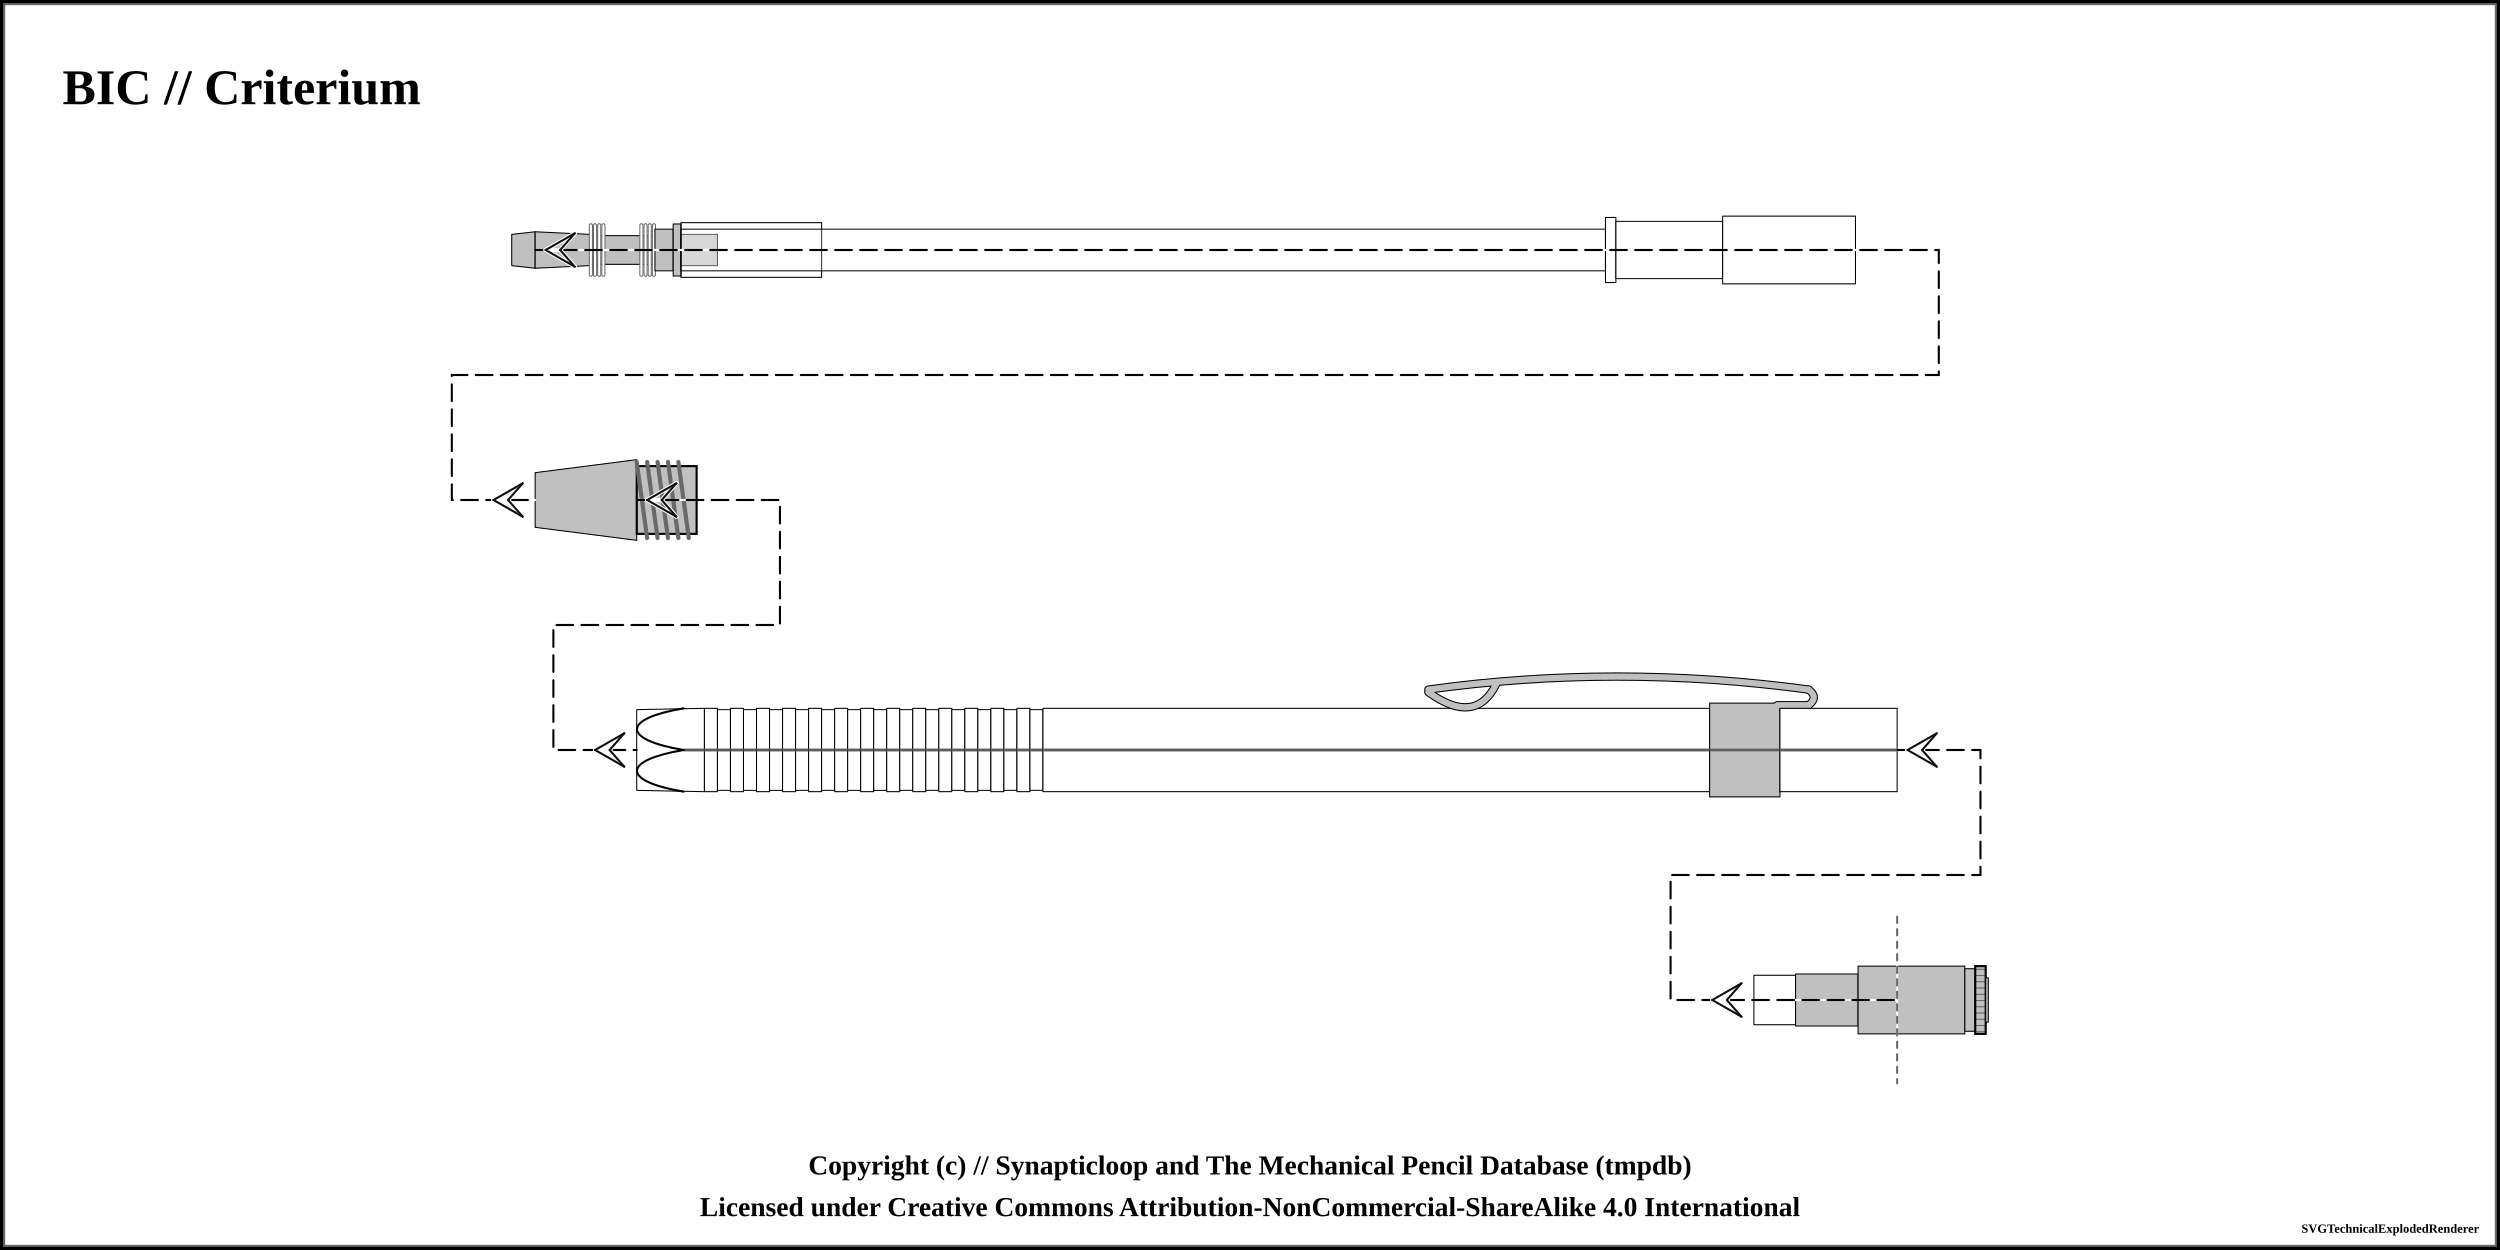
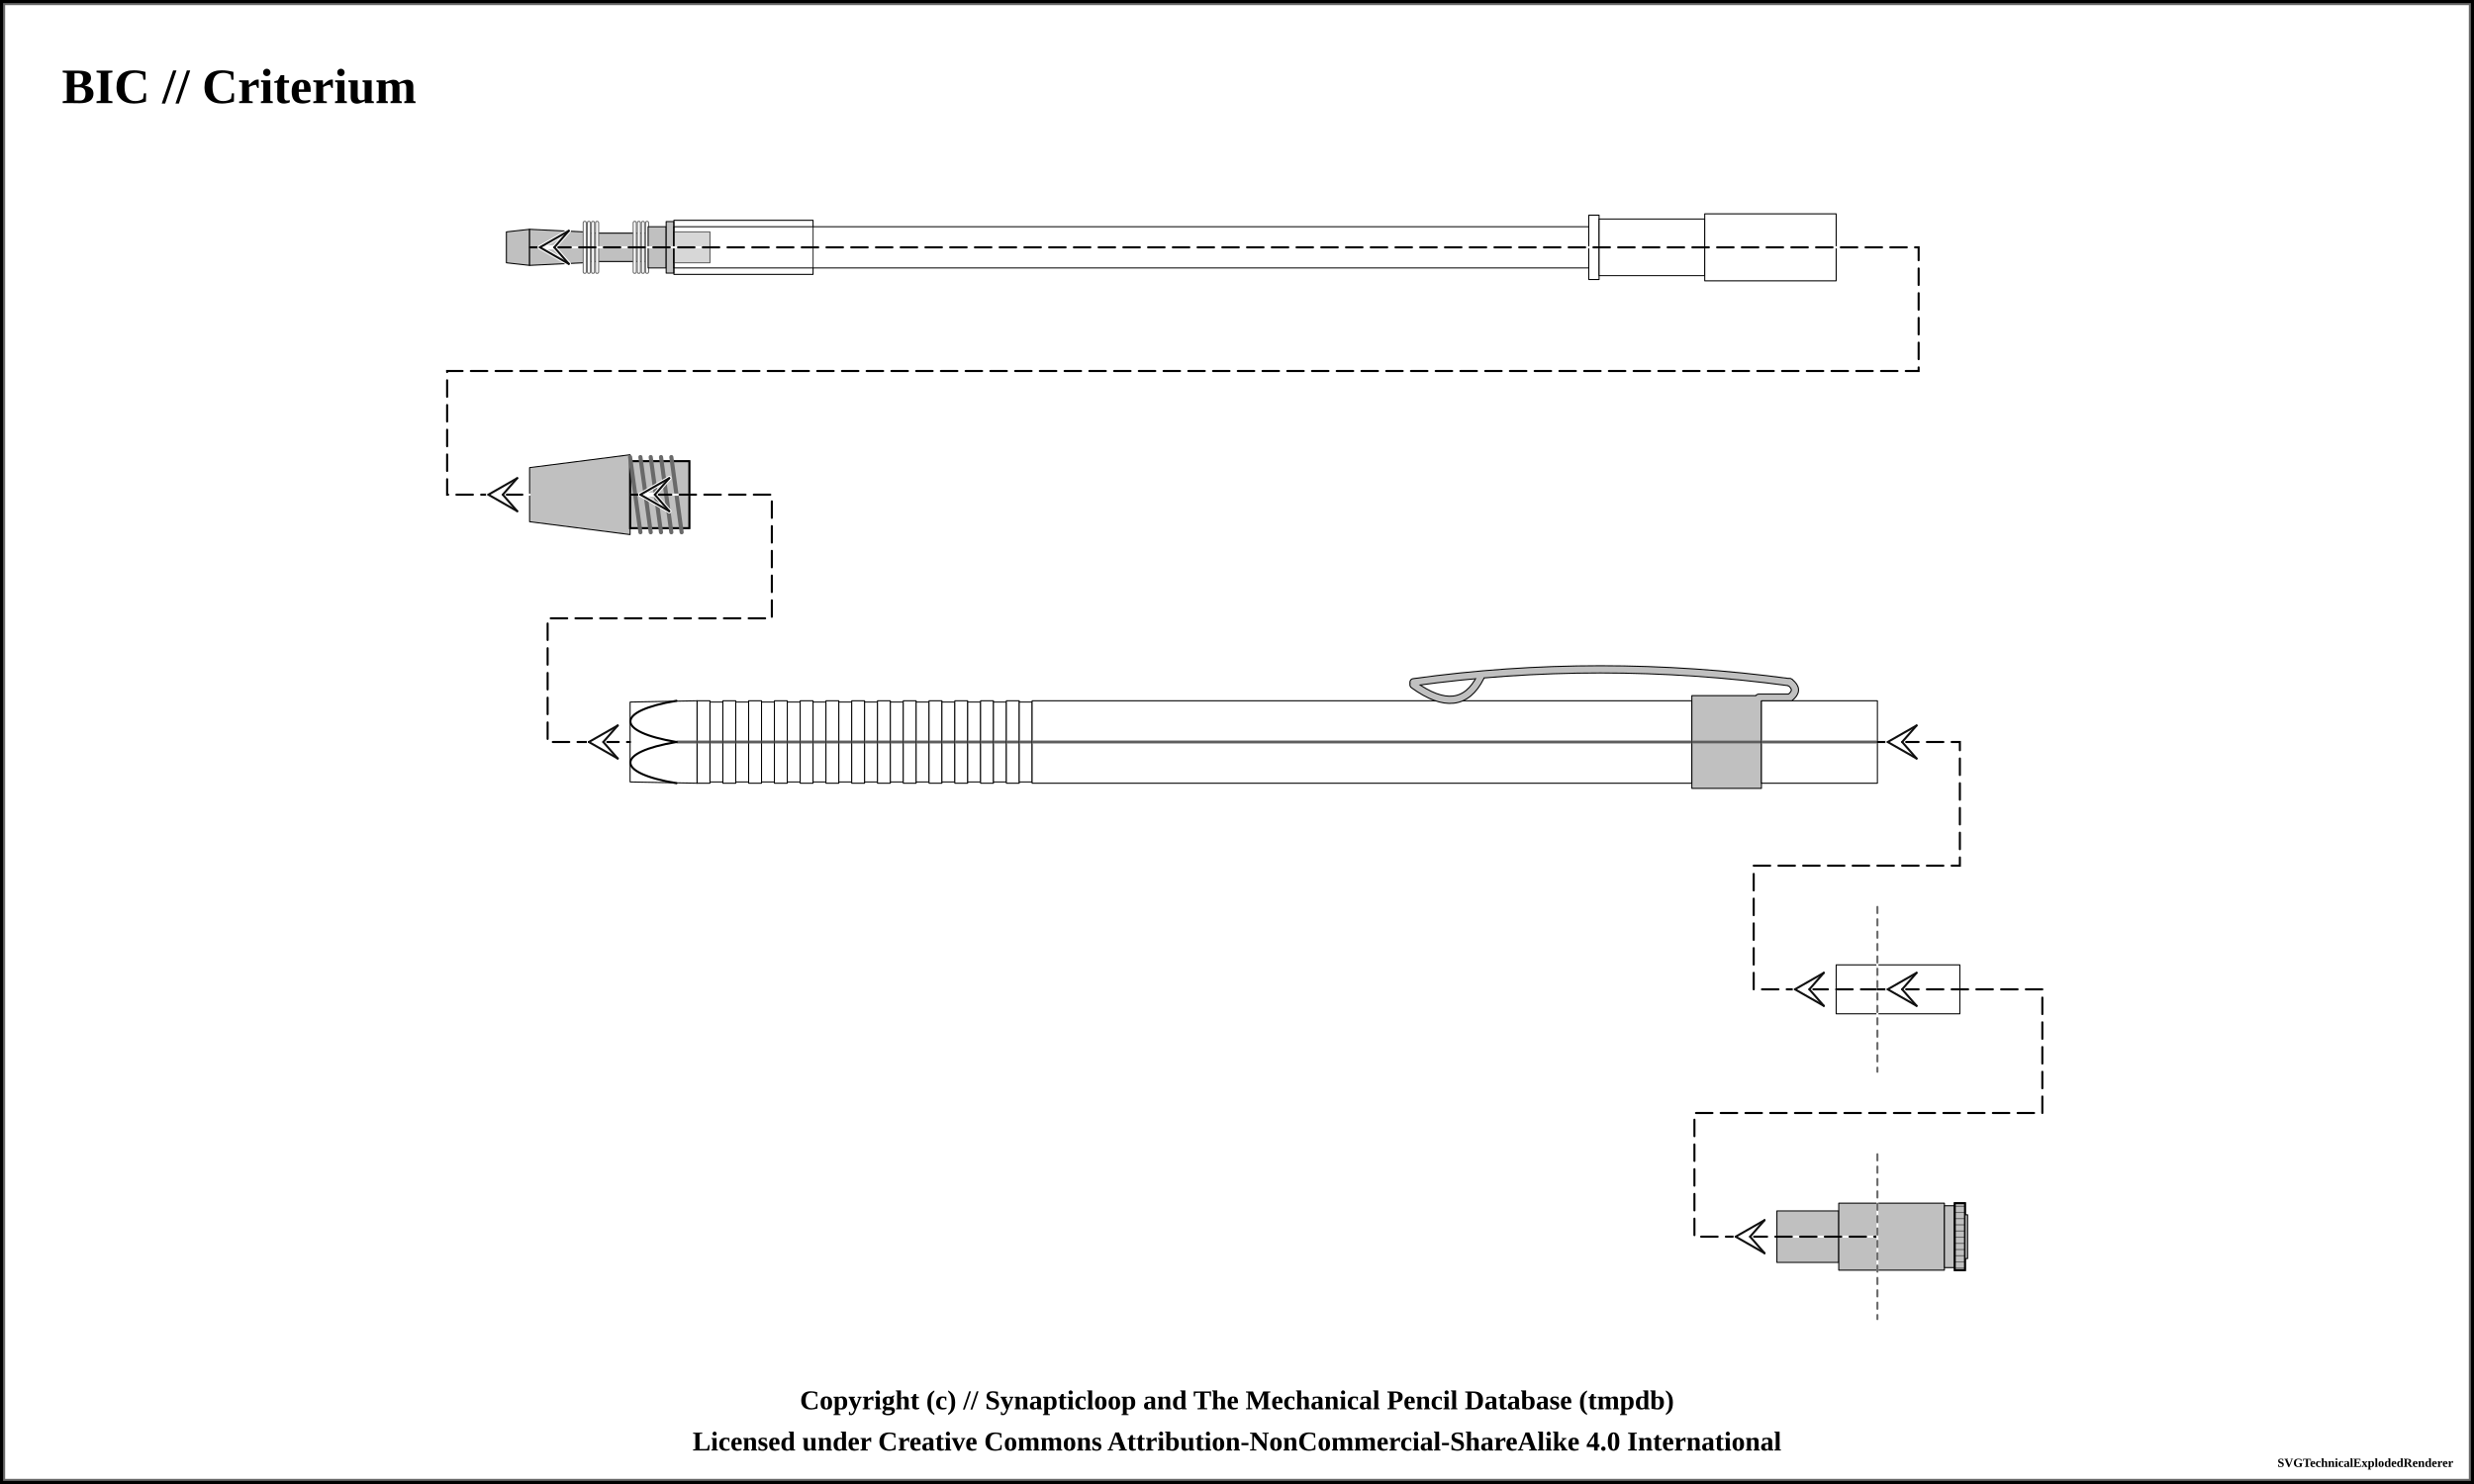
- <svg xmlns="http://www.w3.org/2000/svg" width="1200" height="600">
+ <svg xmlns="http://www.w3.org/2000/svg" width="1200" height="720">
  <pattern id="knurled-large" patternUnits="userSpaceOnUse" width="12" height="12">
    <path stroke="dimgray" stroke-linecap="round" stroke-width="1" d="M 6,6 L 12,12" />
    <path stroke="dimgray" stroke-linecap="round" stroke-width="1" d="M 6,6 L 0,12" />
    <path stroke="gray" stroke-linecap="round" stroke-width="1" d="M 6,6 L 12,0" />
    <path stroke="gray" stroke-linecap="round" stroke-width="1" d="M 6,6 L 0,0" />
  </pattern>
  <pattern id="knurled-small" patternUnits="userSpaceOnUse" width="4" height="4">
    <path stroke="dimgray" stroke-linecap="round" stroke-width="1" d="M 2,2 L 4,4" />
    <path stroke="dimgray" stroke-linecap="round" stroke-width="1" d="M 2,2 L 0,4" />
    <path stroke="gray" stroke-linecap="round" stroke-width="1" d="M 2,2 L 4,0" />
    <path stroke="gray" stroke-linecap="round" stroke-width="1" d="M 2,2 L 0,0" />
  </pattern>
  <pattern id="knurled" patternUnits="userSpaceOnUse" width="8" height="8">
    <path stroke="dimgray" stroke-linecap="round" stroke-width="1" d="M 4,4 L 8,8" />
    <path stroke="dimgray" stroke-linecap="round" stroke-width="1" d="M 4,4 L 0,8" />
    <path stroke="gray" stroke-linecap="round" stroke-width="1" d="M 4,4 L 8,0" />
    <path stroke="gray" stroke-linecap="round" stroke-width="1" d="M 4,4 L 0,0" />
  </pattern>
  <pattern id="lined" patternUnits="userSpaceOnUse" width="3" height="3">
    <path stroke="dimgray" stroke-linecap="round" stroke-width="1" d="M 0,0 L 3,0" />
  </pattern>
  <pattern id="ridged" patternUnits="userSpaceOnUse" width="3" height="3">
    <path stroke="dimgray" stroke-linecap="round" stroke-width="1" d="M 0,0 L 0,3" />
  </pattern>
  <pattern id="knurled" patternUnits="userSpaceOnUse" width="8" height="8">
    <path stroke="dimgray" stroke-linecap="round" stroke-width="1" d="M 4,4 L 8,8" />
    <path stroke="dimgray" stroke-linecap="round" stroke-width="1" d="M 4,4 L 0,8" />
    <path stroke="gray" stroke-linecap="round" stroke-width="1" d="M 4,4 L 8,0" />
    <path stroke="gray" stroke-linecap="round" stroke-width="1" d="M 4,4 L 0,0" />
  </pattern>
-   <rect x="0" y="0" width="1200" height="600" fill="white" stroke="black" stroke-width="4" />
-   <rect x="2" y="2" width="1196" height="596" fill="white" stroke="dimgray" stroke-width="1" />
+   <rect x="0" y="0" width="1200" height="720" fill="white" stroke="black" stroke-width="4" />
+   <rect x="2" y="2" width="1196" height="716" fill="white" stroke="dimgray" stroke-width="1" />
  <g transform="rotate(0 0 0)">
    <text x="30" y="50" font-size="2.0em" font-weight="bold"> BIC // Criterium </text>
    <path d="M245.625 112.5 L256.875 111.25 L256.875 128.75 L245.625 127.5 Z" stroke-width="0.5" stroke="black" stroke-linejoin="round" fill="silver" fill-opacity="1" />
    <path d="M256.875 111.25 L283.125 112.5 L283.125 127.5 L256.875 128.75 Z" stroke-width="0.5" stroke="black" stroke-linejoin="round" fill="silver" fill-opacity="1" />
    <path d="M283.125 113.125 L314.375 113.125 L314.375 126.875 L283.125 126.875 Z" stroke-width="0.5" stroke="black" stroke-linejoin="round" fill="silver" fill-opacity="1" />
    <rect x="288.125" y="108.125" width="21.25" height="23.75" stroke-width="0.0" stroke="black" fill="url(#spring)" />
    <line x1="283.625" y1="108.125" x2="283.625" y2="131.875" stroke="dimgray" stroke-linecap="round" stroke-width="2" />
    <line x1="283.625" y1="108.125" x2="283.625" y2="131.875" stroke="white" stroke-linecap="round" stroke-width="1" />
    <line x1="313.875" y1="108.125" x2="313.875" y2="131.875" stroke="dimgray" stroke-linecap="round" stroke-width="2" />
    <line x1="313.875" y1="108.125" x2="313.875" y2="131.875" stroke="white" stroke-linecap="round" stroke-width="1" />
    <line x1="285.625" y1="108.125" x2="285.625" y2="131.875" stroke="dimgray" stroke-linecap="round" stroke-width="2" />
    <line x1="285.625" y1="108.125" x2="285.625" y2="131.875" stroke="white" stroke-linecap="round" stroke-width="1" />
    <line x1="311.875" y1="108.125" x2="311.875" y2="131.875" stroke="dimgray" stroke-linecap="round" stroke-width="2" />
    <line x1="311.875" y1="108.125" x2="311.875" y2="131.875" stroke="white" stroke-linecap="round" stroke-width="1" />
    <line x1="287.625" y1="108.125" x2="287.625" y2="131.875" stroke="dimgray" stroke-linecap="round" stroke-width="2" />
    <line x1="287.625" y1="108.125" x2="287.625" y2="131.875" stroke="white" stroke-linecap="round" stroke-width="1" />
    <line x1="309.875" y1="108.125" x2="309.875" y2="131.875" stroke="dimgray" stroke-linecap="round" stroke-width="2" />
    <line x1="309.875" y1="108.125" x2="309.875" y2="131.875" stroke="white" stroke-linecap="round" stroke-width="1" />
    <line x1="289.625" y1="108.125" x2="289.625" y2="131.875" stroke="dimgray" stroke-linecap="round" stroke-width="2" />
    <line x1="289.625" y1="108.125" x2="289.625" y2="131.875" stroke="white" stroke-linecap="round" stroke-width="1" />
    <line x1="307.875" y1="108.125" x2="307.875" y2="131.875" stroke="dimgray" stroke-linecap="round" stroke-width="2" />
    <line x1="307.875" y1="108.125" x2="307.875" y2="131.875" stroke="white" stroke-linecap="round" stroke-width="1" />
    <path d="M314.375 110 L323.125 110 L323.125 130 L314.375 130 Z" stroke-width="0.5" stroke="black" stroke-linejoin="round" fill="silver" fill-opacity="1" />
    <path d="M323.125 107.5 L326.875 107.5 L326.875 132.5 L323.125 132.5 Z" stroke-width="0.5" stroke="black" stroke-linejoin="round" fill="silver" fill-opacity="1" />
    <path d="M326.875 112.5 L344.375 112.5 L344.375 127.5 L326.875 127.5 Z" stroke-width="0.5" stroke="black" stroke-linejoin="round" fill="silver" fill-opacity="1" />
    <path d="M326.875 106.875 L394.375 106.875 L394.375 133.125 L326.875 133.125 Z" stroke-width="0.5" stroke="black" stroke-linejoin="round" fill="#ffffff" fill-opacity="0.2" />
    <path d="M326.875 110 L770.625 110 L770.625 130 L326.875 130 Z" stroke-width="0.5" stroke="black" stroke-linejoin="round" fill="#ffffff" fill-opacity="0.2" />
    <path d="M770.625 104.375 L775.625 104.375 L775.625 135.625 L770.625 135.625 Z" stroke-width="0.5" stroke="black" stroke-linejoin="round" fill="#ffffff" fill-opacity="0.9" />
    <path d="M775.625 106.25 L826.875 106.25 L826.875 133.75 L775.625 133.75 Z" stroke-width="0.5" stroke="black" stroke-linejoin="round" fill="#ffffff" fill-opacity="0.9" />
    <path d="M826.875 103.75 L890.625 103.75 L890.625 136.25 L826.875 136.25 Z" stroke-width="0.5" stroke="black" stroke-linejoin="round" fill="#ffffff" fill-opacity="0.9" />
    <path d="M256.875 226.875 L305.625 220.625 L305.625 259.375 L256.875 253.125 Z" stroke-width="0.5" stroke="black" stroke-linejoin="round" fill="silver" fill-opacity="1" />
    <path d="M305.625 223.75 L334.375 223.75 L334.375 256.25 L305.625 256.25 Z" stroke-width="0.5" stroke="black" stroke-linejoin="round" fill="silver" fill-opacity="1" />
    <path d="M305.625 223.75 L334.375 223.75 L334.375 256.25 L305.625 256.25 Z" stroke-width="1.0" stroke="black" fill="url(#threaded)" />
    <line x1="305.625" y1="221.75" x2="310.625" y2="258.25" stroke="dimgray" stroke-linecap="round" stroke-width="2" />
    <line x1="305.625" y1="221.75" x2="310.625" y2="258.25" stroke="[object Object]" stroke-linecap="round" stroke-width="1" />
    <line x1="310.625" y1="221.75" x2="315.625" y2="258.25" stroke="dimgray" stroke-linecap="round" stroke-width="2" />
    <line x1="310.625" y1="221.75" x2="315.625" y2="258.25" stroke="[object Object]" stroke-linecap="round" stroke-width="1" />
    <line x1="315.625" y1="221.75" x2="320.625" y2="258.25" stroke="dimgray" stroke-linecap="round" stroke-width="2" />
    <line x1="315.625" y1="221.75" x2="320.625" y2="258.25" stroke="[object Object]" stroke-linecap="round" stroke-width="1" />
    <line x1="320.625" y1="221.75" x2="325.625" y2="258.25" stroke="dimgray" stroke-linecap="round" stroke-width="2" />
    <line x1="320.625" y1="221.75" x2="325.625" y2="258.25" stroke="[object Object]" stroke-linecap="round" stroke-width="1" />
    <line x1="325.625" y1="221.75" x2="330.625" y2="258.25" stroke="dimgray" stroke-linecap="round" stroke-width="2" />
    <line x1="325.625" y1="221.75" x2="330.625" y2="258.25" stroke="[object Object]" stroke-linecap="round" stroke-width="1" />
    <path d="M305.625 340.625 L338.125 340 L338.125 380 L305.625 379.375 Z" stroke-width="0.5" stroke="black" stroke-linejoin="round" fill="#ffffff" fill-opacity="1" />
    <line x1="328.125" y1="360" x2="360.625" y2="360" stroke-width="1.5" stroke="gray" fill="gray" stroke-opacity="1.0" />
    <line x1="328.125" y1="360" x2="360.625" y2="360" stroke-width="0.5" stroke="black" fill="none" stroke-opacity="0.5" />
    <path d="M 328.125 340 C 298.312 345, 298.312 355, 328.125 360" stroke-width="1.0" stroke="black" stroke-linecap="round" fill-opacity="1" fill="none" />
    <path d="M 328.125 380 C 298.312 375, 298.312 365, 328.125 360" stroke-width="1.0" stroke="black" stroke-linecap="round" fill-opacity="1" fill="none" />
    <path d="M338.125 340 L344.375 340 L344.375 380 L338.125 380 Z" stroke-width="0.5" stroke="black" stroke-linejoin="round" fill="#ffffff" fill-opacity="1" />
    <line x1="338.125" y1="360" x2="344.375" y2="360" stroke-width="1.5" stroke="gray" fill="gray" stroke-opacity="1.0" />
    <line x1="338.125" y1="360" x2="344.375" y2="360" stroke-width="0.5" stroke="black" fill="none" stroke-opacity="0.5" />
    <path d="M344.375 340.625 L350.625 340.625 L350.625 379.375 L344.375 379.375 Z" stroke-width="0.5" stroke="black" stroke-linejoin="round" fill="#ffffff" fill-opacity="1" />
    <line x1="344.375" y1="360" x2="350.625" y2="360" stroke-width="1.5" stroke="gray" fill="gray" stroke-opacity="1.0" />
    <line x1="344.375" y1="360" x2="350.625" y2="360" stroke-width="0.5" stroke="black" fill="none" stroke-opacity="0.5" />
    <path d="M350.625 340 L356.875 340 L356.875 380 L350.625 380 Z" stroke-width="0.5" stroke="black" stroke-linejoin="round" fill="#ffffff" fill-opacity="1" />
    <line x1="350.625" y1="360" x2="356.875" y2="360" stroke-width="1.5" stroke="gray" fill="gray" stroke-opacity="1.0" />
    <line x1="350.625" y1="360" x2="356.875" y2="360" stroke-width="0.5" stroke="black" fill="none" stroke-opacity="0.5" />
    <path d="M356.875 340.625 L363.125 340.625 L363.125 379.375 L356.875 379.375 Z" stroke-width="0.5" stroke="black" stroke-linejoin="round" fill="#ffffff" fill-opacity="1" />
    <line x1="356.875" y1="360" x2="363.125" y2="360" stroke-width="1.5" stroke="gray" fill="gray" stroke-opacity="1.0" />
    <line x1="356.875" y1="360" x2="363.125" y2="360" stroke-width="0.5" stroke="black" fill="none" stroke-opacity="0.5" />
    <path d="M363.125 340 L369.375 340 L369.375 380 L363.125 380 Z" stroke-width="0.5" stroke="black" stroke-linejoin="round" fill="#ffffff" fill-opacity="1" />
    <line x1="363.125" y1="360" x2="369.375" y2="360" stroke-width="1.5" stroke="gray" fill="gray" stroke-opacity="1.0" />
    <line x1="363.125" y1="360" x2="369.375" y2="360" stroke-width="0.5" stroke="black" fill="none" stroke-opacity="0.5" />
    <path d="M369.375 340.625 L375.625 340.625 L375.625 379.375 L369.375 379.375 Z" stroke-width="0.5" stroke="black" stroke-linejoin="round" fill="#ffffff" fill-opacity="1" />
    <line x1="369.375" y1="360" x2="375.625" y2="360" stroke-width="1.5" stroke="gray" fill="gray" stroke-opacity="1.0" />
    <line x1="369.375" y1="360" x2="375.625" y2="360" stroke-width="0.5" stroke="black" fill="none" stroke-opacity="0.5" />
    <path d="M375.625 340 L381.875 340 L381.875 380 L375.625 380 Z" stroke-width="0.5" stroke="black" stroke-linejoin="round" fill="#ffffff" fill-opacity="1" />
    <line x1="375.625" y1="360" x2="381.875" y2="360" stroke-width="1.5" stroke="gray" fill="gray" stroke-opacity="1.0" />
    <line x1="375.625" y1="360" x2="381.875" y2="360" stroke-width="0.5" stroke="black" fill="none" stroke-opacity="0.5" />
    <path d="M381.875 340.625 L388.125 340.625 L388.125 379.375 L381.875 379.375 Z" stroke-width="0.5" stroke="black" stroke-linejoin="round" fill="#ffffff" fill-opacity="1" />
    <line x1="381.875" y1="360" x2="388.125" y2="360" stroke-width="1.5" stroke="gray" fill="gray" stroke-opacity="1.0" />
    <line x1="381.875" y1="360" x2="388.125" y2="360" stroke-width="0.5" stroke="black" fill="none" stroke-opacity="0.5" />
    <path d="M388.125 340 L394.375 340 L394.375 380 L388.125 380 Z" stroke-width="0.5" stroke="black" stroke-linejoin="round" fill="#ffffff" fill-opacity="1" />
    <line x1="388.125" y1="360" x2="394.375" y2="360" stroke-width="1.5" stroke="gray" fill="gray" stroke-opacity="1.0" />
    <line x1="388.125" y1="360" x2="394.375" y2="360" stroke-width="0.5" stroke="black" fill="none" stroke-opacity="0.5" />
    <path d="M394.375 340.625 L400.625 340.625 L400.625 379.375 L394.375 379.375 Z" stroke-width="0.5" stroke="black" stroke-linejoin="round" fill="#ffffff" fill-opacity="1" />
    <line x1="394.375" y1="360" x2="400.625" y2="360" stroke-width="1.5" stroke="gray" fill="gray" stroke-opacity="1.0" />
    <line x1="394.375" y1="360" x2="400.625" y2="360" stroke-width="0.5" stroke="black" fill="none" stroke-opacity="0.5" />
    <path d="M400.625 340 L406.875 340 L406.875 380 L400.625 380 Z" stroke-width="0.5" stroke="black" stroke-linejoin="round" fill="#ffffff" fill-opacity="1" />
    <line x1="400.625" y1="360" x2="406.875" y2="360" stroke-width="1.5" stroke="gray" fill="gray" stroke-opacity="1.0" />
    <line x1="400.625" y1="360" x2="406.875" y2="360" stroke-width="0.5" stroke="black" fill="none" stroke-opacity="0.5" />
    <path d="M406.875 340.625 L413.125 340.625 L413.125 379.375 L406.875 379.375 Z" stroke-width="0.5" stroke="black" stroke-linejoin="round" fill="#ffffff" fill-opacity="1" />
    <line x1="406.875" y1="360" x2="413.125" y2="360" stroke-width="1.5" stroke="gray" fill="gray" stroke-opacity="1.0" />
    <line x1="406.875" y1="360" x2="413.125" y2="360" stroke-width="0.5" stroke="black" fill="none" stroke-opacity="0.5" />
    <path d="M413.125 340 L419.375 340 L419.375 380 L413.125 380 Z" stroke-width="0.5" stroke="black" stroke-linejoin="round" fill="#ffffff" fill-opacity="1" />
    <line x1="413.125" y1="360" x2="419.375" y2="360" stroke-width="1.5" stroke="gray" fill="gray" stroke-opacity="1.0" />
    <line x1="413.125" y1="360" x2="419.375" y2="360" stroke-width="0.5" stroke="black" fill="none" stroke-opacity="0.5" />
    <path d="M419.375 340.625 L425.625 340.625 L425.625 379.375 L419.375 379.375 Z" stroke-width="0.5" stroke="black" stroke-linejoin="round" fill="#ffffff" fill-opacity="1" />
    <line x1="419.375" y1="360" x2="425.625" y2="360" stroke-width="1.5" stroke="gray" fill="gray" stroke-opacity="1.0" />
    <line x1="419.375" y1="360" x2="425.625" y2="360" stroke-width="0.5" stroke="black" fill="none" stroke-opacity="0.5" />
    <path d="M425.625 340 L431.875 340 L431.875 380 L425.625 380 Z" stroke-width="0.5" stroke="black" stroke-linejoin="round" fill="#ffffff" fill-opacity="1" />
    <line x1="425.625" y1="360" x2="431.875" y2="360" stroke-width="1.5" stroke="gray" fill="gray" stroke-opacity="1.0" />
    <line x1="425.625" y1="360" x2="431.875" y2="360" stroke-width="0.5" stroke="black" fill="none" stroke-opacity="0.5" />
    <path d="M431.875 340.625 L438.125 340.625 L438.125 379.375 L431.875 379.375 Z" stroke-width="0.5" stroke="black" stroke-linejoin="round" fill="#ffffff" fill-opacity="1" />
    <line x1="431.875" y1="360" x2="438.125" y2="360" stroke-width="1.5" stroke="gray" fill="gray" stroke-opacity="1.0" />
    <line x1="431.875" y1="360" x2="438.125" y2="360" stroke-width="0.5" stroke="black" fill="none" stroke-opacity="0.5" />
    <path d="M438.125 340 L444.375 340 L444.375 380 L438.125 380 Z" stroke-width="0.5" stroke="black" stroke-linejoin="round" fill="#ffffff" fill-opacity="1" />
    <line x1="438.125" y1="360" x2="444.375" y2="360" stroke-width="1.5" stroke="gray" fill="gray" stroke-opacity="1.0" />
    <line x1="438.125" y1="360" x2="444.375" y2="360" stroke-width="0.5" stroke="black" fill="none" stroke-opacity="0.5" />
    <path d="M444.375 340.625 L450.625 340.625 L450.625 379.375 L444.375 379.375 Z" stroke-width="0.5" stroke="black" stroke-linejoin="round" fill="#ffffff" fill-opacity="1" />
    <line x1="444.375" y1="360" x2="450.625" y2="360" stroke-width="1.5" stroke="gray" fill="gray" stroke-opacity="1.0" />
    <line x1="444.375" y1="360" x2="450.625" y2="360" stroke-width="0.5" stroke="black" fill="none" stroke-opacity="0.5" />
    <path d="M450.625 340 L456.875 340 L456.875 380 L450.625 380 Z" stroke-width="0.5" stroke="black" stroke-linejoin="round" fill="#ffffff" fill-opacity="1" />
    <line x1="450.625" y1="360" x2="456.875" y2="360" stroke-width="1.5" stroke="gray" fill="gray" stroke-opacity="1.0" />
    <line x1="450.625" y1="360" x2="456.875" y2="360" stroke-width="0.5" stroke="black" fill="none" stroke-opacity="0.5" />
    <path d="M456.875 340.625 L463.125 340.625 L463.125 379.375 L456.875 379.375 Z" stroke-width="0.5" stroke="black" stroke-linejoin="round" fill="#ffffff" fill-opacity="1" />
    <line x1="456.875" y1="360" x2="463.125" y2="360" stroke-width="1.5" stroke="gray" fill="gray" stroke-opacity="1.0" />
    <line x1="456.875" y1="360" x2="463.125" y2="360" stroke-width="0.5" stroke="black" fill="none" stroke-opacity="0.5" />
    <path d="M463.125 340 L469.375 340 L469.375 380 L463.125 380 Z" stroke-width="0.5" stroke="black" stroke-linejoin="round" fill="#ffffff" fill-opacity="1" />
    <line x1="463.125" y1="360" x2="469.375" y2="360" stroke-width="1.5" stroke="gray" fill="gray" stroke-opacity="1.0" />
    <line x1="463.125" y1="360" x2="469.375" y2="360" stroke-width="0.5" stroke="black" fill="none" stroke-opacity="0.5" />
    <path d="M469.375 340.625 L475.625 340.625 L475.625 379.375 L469.375 379.375 Z" stroke-width="0.5" stroke="black" stroke-linejoin="round" fill="#ffffff" fill-opacity="1" />
    <line x1="469.375" y1="360" x2="475.625" y2="360" stroke-width="1.5" stroke="gray" fill="gray" stroke-opacity="1.0" />
    <line x1="469.375" y1="360" x2="475.625" y2="360" stroke-width="0.5" stroke="black" fill="none" stroke-opacity="0.5" />
    <path d="M475.625 340 L481.875 340 L481.875 380 L475.625 380 Z" stroke-width="0.5" stroke="black" stroke-linejoin="round" fill="#ffffff" fill-opacity="1" />
    <line x1="475.625" y1="360" x2="481.875" y2="360" stroke-width="1.5" stroke="gray" fill="gray" stroke-opacity="1.0" />
    <line x1="475.625" y1="360" x2="481.875" y2="360" stroke-width="0.5" stroke="black" fill="none" stroke-opacity="0.5" />
    <path d="M481.875 340.625 L488.125 340.625 L488.125 379.375 L481.875 379.375 Z" stroke-width="0.5" stroke="black" stroke-linejoin="round" fill="#ffffff" fill-opacity="1" />
    <line x1="481.875" y1="360" x2="488.125" y2="360" stroke-width="1.5" stroke="gray" fill="gray" stroke-opacity="1.0" />
    <line x1="481.875" y1="360" x2="488.125" y2="360" stroke-width="0.5" stroke="black" fill="none" stroke-opacity="0.5" />
    <path d="M488.125 340 L494.375 340 L494.375 380 L488.125 380 Z" stroke-width="0.5" stroke="black" stroke-linejoin="round" fill="#ffffff" fill-opacity="1" />
    <line x1="488.125" y1="360" x2="494.375" y2="360" stroke-width="1.5" stroke="gray" fill="gray" stroke-opacity="1.0" />
    <line x1="488.125" y1="360" x2="494.375" y2="360" stroke-width="0.5" stroke="black" fill="none" stroke-opacity="0.5" />
    <path d="M494.375 340.625 L500.625 340.625 L500.625 379.375 L494.375 379.375 Z" stroke-width="0.5" stroke="black" stroke-linejoin="round" fill="#ffffff" fill-opacity="1" />
    <line x1="494.375" y1="360" x2="500.625" y2="360" stroke-width="1.5" stroke="gray" fill="gray" stroke-opacity="1.0" />
    <line x1="494.375" y1="360" x2="500.625" y2="360" stroke-width="0.5" stroke="black" fill="none" stroke-opacity="0.5" />
    <path d="M500.625 340 L820.625 340 L820.625 380 L500.625 380 Z" stroke-width="0.5" stroke="black" stroke-linejoin="round" fill="#ffffff" fill-opacity="1" />
    <line x1="500.625" y1="360" x2="820.625" y2="360" stroke-width="1.5" stroke="gray" fill="gray" stroke-opacity="1.0" />
    <line x1="500.625" y1="360" x2="820.625" y2="360" stroke-width="0.5" stroke="black" fill="none" stroke-opacity="0.5" />
    <path d="M685.625 332.25 Q708.125 348.5 718.125 328.5" stroke-width="4" stroke="black" fill="none" stroke-linecap="round" />
    <path d="M685.625 331 Q775.625 318.5 868.125 331" stroke-width="4" stroke="black" fill="none" stroke-linecap="round" />
    <path d="M868.125 331 Q873.125 334.75 868.125 338.5" stroke-width="4" stroke="black" fill="none" stroke-linecap="round" />
    <line x1="868.125" y1="338.5" x2="853.125" y2="338.5" stroke-width="4" stroke="black" fill="dimgray" stroke-linecap="round" />
    <path d="M820.625 337.5 L854.375 337.5 L854.375 382.5 L820.625 382.5 Z" stroke-width="0.5" stroke="black" stroke-linejoin="round" fill="silver" fill-opacity="1" />
    <line x1="820.625" y1="360" x2="854.375" y2="360" stroke-width="1.5" stroke="gray" fill="gray" stroke-opacity="1.0" />
    <line x1="820.625" y1="360" x2="854.375" y2="360" stroke-width="0.5" stroke="black" fill="none" stroke-opacity="0.5" />
    <path d="M685.625 332.25 Q708.125 348.5 718.125 328.5" stroke-width="3" stroke="silver" fill="none" stroke-linecap="round" />
    <path d="M685.625 331 Q775.625 318.5 868.125 331" stroke-width="3" stroke="silver" fill="none" stroke-linecap="round" />
    <path d="M868.125 331 Q873.125 334.75 868.125 338.5" stroke-width="3" stroke="silver" fill="none" stroke-linecap="round" />
    <line x1="868.125" y1="338.5" x2="853.125" y2="338.5" stroke-width="3" stroke="silver" fill="silver" stroke-linecap="round" />
    <path d="M854.375 340 L910.625 340 L910.625 380 L854.375 380 Z" stroke-width="0.5" stroke="black" stroke-linejoin="round" fill="#ffffff" fill-opacity="1" />
    <line x1="854.375" y1="360" x2="910.625" y2="360" stroke-width="1.5" stroke="gray" fill="gray" stroke-opacity="1.0" />
    <line x1="854.375" y1="360" x2="910.625" y2="360" stroke-width="0.5" stroke="black" fill="none" stroke-opacity="0.5" />
-     <path d="M841.875 468.125 L861.875 468.125 L861.875 491.875 L841.875 491.875 Z" stroke-width="0.5" stroke="black" stroke-linejoin="round" fill="#ffffff" fill-opacity="1" />
-     <path d="M861.875 467.5 L891.875 467.5 L891.875 492.5 L861.875 492.5 Z" stroke-width="0.5" stroke="black" stroke-linejoin="round" fill="silver" fill-opacity="1" />
-     <path d="M891.875 463.75 L910.625 463.75 L910.625 496.25 L891.875 496.25 Z" stroke-width="0.5" stroke="black" stroke-linejoin="round" fill="silver" fill-opacity="1" />
-     <path d="M910.625 463.75 L943.125 463.75 L943.125 496.25 L910.625 496.25 Z" stroke-width="0.5" stroke="black" stroke-linejoin="round" fill="silver" fill-opacity="1" />
-     <path d="M943.125 465 L948.125 465 L948.125 495 L943.125 495 Z" stroke-width="0.5" stroke="black" stroke-linejoin="round" fill="silver" fill-opacity="1" />
-     <path d="M948.125 463.75 L953.125 463.75 L953.125 496.25 L948.125 496.25 Z" stroke-width="0.5" stroke="black" stroke-linejoin="round" fill="silver" fill-opacity="1" />
-     <path d="M948.125 463.75 L953.125 463.75 L953.125 496.25 L948.125 496.25 Z" stroke-width="1.0" stroke="black" fill="url(#lined)" />
-     <path d="M953.125 469.375 L954.375 469.375 L954.375 490.625 L953.125 490.625 Z" stroke-width="0.5" stroke="black" stroke-linejoin="round" fill="silver" fill-opacity="1" />
+     <path d="M890.625 468.125 L910.625 468.125 L910.625 491.875 L890.625 491.875 Z" stroke-width="0.5" stroke="black" stroke-linejoin="round" fill="#ffffff" fill-opacity="1" />
+     <path d="M910.625 468.125 L950.625 468.125 L950.625 491.875 L910.625 491.875 Z" stroke-width="0.5" stroke="black" stroke-linejoin="round" fill="#ffffff" fill-opacity="1" />
+     <path d="M861.875 587.5 L891.875 587.5 L891.875 612.5 L861.875 612.5 Z" stroke-width="0.5" stroke="black" stroke-linejoin="round" fill="silver" fill-opacity="1" />
+     <path d="M891.875 583.75 L910.625 583.75 L910.625 616.25 L891.875 616.25 Z" stroke-width="0.5" stroke="black" stroke-linejoin="round" fill="silver" fill-opacity="1" />
+     <path d="M910.625 583.75 L943.125 583.75 L943.125 616.25 L910.625 616.25 Z" stroke-width="0.5" stroke="black" stroke-linejoin="round" fill="silver" fill-opacity="1" />
+     <path d="M943.125 585 L948.125 585 L948.125 615 L943.125 615 Z" stroke-width="0.5" stroke="black" stroke-linejoin="round" fill="silver" fill-opacity="1" />
+     <path d="M948.125 583.75 L953.125 583.75 L953.125 616.25 L948.125 616.25 Z" stroke-width="0.5" stroke="black" stroke-linejoin="round" fill="silver" fill-opacity="1" />
+     <path d="M948.125 583.75 L953.125 583.75 L953.125 616.25 L948.125 616.25 Z" stroke-width="1.0" stroke="black" fill="url(#lined)" />
+     <path d="M953.125 589.375 L954.375 589.375 L954.375 610.625 L953.125 610.625 Z" stroke-width="0.5" stroke="black" stroke-linejoin="round" fill="silver" fill-opacity="1" />
    <path d="M 256.875 120 L 930.625 120 L 930.625 180 L 216.875 180 L 216.875 240 L 256.875 240 " fill="none" stroke="white" stroke-width="1" stroke-linecap="round" />
    <path d="M 256.875 120 L 930.625 120 L 930.625 180 L 216.875 180 L 216.875 240 L 256.875 240 " fill="none" stroke="black" stroke-width="1" stroke-dasharray="8,4" stroke-linecap="round" />
    <line x1="261.875" y1="120" x2="268.875" y2="120" stroke-linecap="round" stroke="#ffffff" stroke-width="2.0" />
    <line x1="261.875" y1="120" x2="275.875" y2="112" stroke-linecap="round" stroke="#ffffff" stroke-width="2.0" />
    <line x1="275.875" y1="112" x2="268.875" y2="120" stroke-linecap="round" stroke="#ffffff" stroke-width="2.0" />
    <line x1="261.875" y1="120" x2="275.875" y2="128" stroke-linecap="round" stroke="#ffffff" stroke-width="2.0" />
    <line x1="275.875" y1="128" x2="268.875" y2="120" stroke-linecap="round" stroke="#ffffff" stroke-width="2.0" />
    <line x1="261.875" y1="120" x2="275.875" y2="112" stroke-linecap="round" stroke="#0f0f0f" stroke-width="1.0" />
    <line x1="275.875" y1="112" x2="268.875" y2="120" stroke-linecap="round" stroke="#0f0f0f" stroke-width="1.0" />
    <line x1="261.875" y1="120" x2="275.875" y2="128" stroke-linecap="round" stroke="#0f0f0f" stroke-width="1.0" />
    <line x1="275.875" y1="128" x2="268.875" y2="120" stroke-linecap="round" stroke="#0f0f0f" stroke-width="1.0" />
    <line x1="236.875" y1="240" x2="243.875" y2="240" stroke-linecap="round" stroke="#ffffff" stroke-width="2.0" />
    <line x1="236.875" y1="240" x2="250.875" y2="232" stroke-linecap="round" stroke="#ffffff" stroke-width="2.0" />
    <line x1="250.875" y1="232" x2="243.875" y2="240" stroke-linecap="round" stroke="#ffffff" stroke-width="2.0" />
    <line x1="236.875" y1="240" x2="250.875" y2="248" stroke-linecap="round" stroke="#ffffff" stroke-width="2.0" />
    <line x1="250.875" y1="248" x2="243.875" y2="240" stroke-linecap="round" stroke="#ffffff" stroke-width="2.0" />
    <line x1="236.875" y1="240" x2="250.875" y2="232" stroke-linecap="round" stroke="#0f0f0f" stroke-width="1.0" />
    <line x1="250.875" y1="232" x2="243.875" y2="240" stroke-linecap="round" stroke="#0f0f0f" stroke-width="1.0" />
    <line x1="236.875" y1="240" x2="250.875" y2="248" stroke-linecap="round" stroke="#0f0f0f" stroke-width="1.0" />
    <line x1="250.875" y1="248" x2="243.875" y2="240" stroke-linecap="round" stroke="#0f0f0f" stroke-width="1.0" />
    <path d="M 305.625 240 L 374.375 240 L 374.375 300 L 265.625 300 L 265.625 360 L 305.625 360 " fill="none" stroke="white" stroke-width="1" stroke-linecap="round" />
    <path d="M 305.625 240 L 374.375 240 L 374.375 300 L 265.625 300 L 265.625 360 L 305.625 360 " fill="none" stroke="black" stroke-width="1" stroke-dasharray="8,4" stroke-linecap="round" />
    <line x1="310.625" y1="240" x2="317.625" y2="240" stroke-linecap="round" stroke="#ffffff" stroke-width="2.0" />
    <line x1="310.625" y1="240" x2="324.625" y2="232" stroke-linecap="round" stroke="#ffffff" stroke-width="2.0" />
    <line x1="324.625" y1="232" x2="317.625" y2="240" stroke-linecap="round" stroke="#ffffff" stroke-width="2.0" />
    <line x1="310.625" y1="240" x2="324.625" y2="248" stroke-linecap="round" stroke="#ffffff" stroke-width="2.0" />
    <line x1="324.625" y1="248" x2="317.625" y2="240" stroke-linecap="round" stroke="#ffffff" stroke-width="2.0" />
    <line x1="310.625" y1="240" x2="324.625" y2="232" stroke-linecap="round" stroke="#0f0f0f" stroke-width="1.0" />
    <line x1="324.625" y1="232" x2="317.625" y2="240" stroke-linecap="round" stroke="#0f0f0f" stroke-width="1.0" />
    <line x1="310.625" y1="240" x2="324.625" y2="248" stroke-linecap="round" stroke="#0f0f0f" stroke-width="1.0" />
    <line x1="324.625" y1="248" x2="317.625" y2="240" stroke-linecap="round" stroke="#0f0f0f" stroke-width="1.0" />
    <line x1="285.625" y1="360" x2="292.625" y2="360" stroke-linecap="round" stroke="#ffffff" stroke-width="2.0" />
    <line x1="285.625" y1="360" x2="299.625" y2="352" stroke-linecap="round" stroke="#ffffff" stroke-width="2.0" />
    <line x1="299.625" y1="352" x2="292.625" y2="360" stroke-linecap="round" stroke="#ffffff" stroke-width="2.0" />
    <line x1="285.625" y1="360" x2="299.625" y2="368" stroke-linecap="round" stroke="#ffffff" stroke-width="2.0" />
    <line x1="299.625" y1="368" x2="292.625" y2="360" stroke-linecap="round" stroke="#ffffff" stroke-width="2.0" />
    <line x1="285.625" y1="360" x2="299.625" y2="352" stroke-linecap="round" stroke="#0f0f0f" stroke-width="1.0" />
    <line x1="299.625" y1="352" x2="292.625" y2="360" stroke-linecap="round" stroke="#0f0f0f" stroke-width="1.0" />
    <line x1="285.625" y1="360" x2="299.625" y2="368" stroke-linecap="round" stroke="#0f0f0f" stroke-width="1.0" />
    <line x1="299.625" y1="368" x2="292.625" y2="360" stroke-linecap="round" stroke="#0f0f0f" stroke-width="1.0" />
-     <path d="M 910.625 360 L 950.625 360 L 950.625 420 L 801.875 420 L 801.875 480 L 910.625 480 " fill="none" stroke="white" stroke-width="1" stroke-linecap="round" />
-     <path d="M 910.625 360 L 950.625 360 L 950.625 420 L 801.875 420 L 801.875 480 L 910.625 480 " fill="none" stroke="black" stroke-width="1" stroke-dasharray="8,4" stroke-linecap="round" />
+     <path d="M 910.625 360 L 950.625 360 L 950.625 420 L 850.625 420 L 850.625 480 L 910.625 480 " fill="none" stroke="white" stroke-width="1" stroke-linecap="round" />
+     <path d="M 910.625 360 L 950.625 360 L 950.625 420 L 850.625 420 L 850.625 480 L 910.625 480 " fill="none" stroke="black" stroke-width="1" stroke-dasharray="8,4" stroke-linecap="round" />
    <line x1="915.625" y1="360" x2="922.625" y2="360" stroke-linecap="round" stroke="#ffffff" stroke-width="2.0" />
    <line x1="915.625" y1="360" x2="929.625" y2="352" stroke-linecap="round" stroke="#ffffff" stroke-width="2.0" />
    <line x1="929.625" y1="352" x2="922.625" y2="360" stroke-linecap="round" stroke="#ffffff" stroke-width="2.0" />
    <line x1="915.625" y1="360" x2="929.625" y2="368" stroke-linecap="round" stroke="#ffffff" stroke-width="2.0" />
    <line x1="929.625" y1="368" x2="922.625" y2="360" stroke-linecap="round" stroke="#ffffff" stroke-width="2.0" />
    <line x1="915.625" y1="360" x2="929.625" y2="352" stroke-linecap="round" stroke="#0f0f0f" stroke-width="1.0" />
    <line x1="929.625" y1="352" x2="922.625" y2="360" stroke-linecap="round" stroke="#0f0f0f" stroke-width="1.0" />
    <line x1="915.625" y1="360" x2="929.625" y2="368" stroke-linecap="round" stroke="#0f0f0f" stroke-width="1.0" />
    <line x1="929.625" y1="368" x2="922.625" y2="360" stroke-linecap="round" stroke="#0f0f0f" stroke-width="1.0" />
-     <line x1="821.875" y1="480" x2="828.875" y2="480" stroke-linecap="round" stroke="#ffffff" stroke-width="2.0" />
-     <line x1="821.875" y1="480" x2="835.875" y2="472" stroke-linecap="round" stroke="#ffffff" stroke-width="2.0" />
-     <line x1="835.875" y1="472" x2="828.875" y2="480" stroke-linecap="round" stroke="#ffffff" stroke-width="2.0" />
-     <line x1="821.875" y1="480" x2="835.875" y2="488" stroke-linecap="round" stroke="#ffffff" stroke-width="2.0" />
-     <line x1="835.875" y1="488" x2="828.875" y2="480" stroke-linecap="round" stroke="#ffffff" stroke-width="2.0" />
-     <line x1="821.875" y1="480" x2="835.875" y2="472" stroke-linecap="round" stroke="#0f0f0f" stroke-width="1.0" />
-     <line x1="835.875" y1="472" x2="828.875" y2="480" stroke-linecap="round" stroke="#0f0f0f" stroke-width="1.0" />
-     <line x1="821.875" y1="480" x2="835.875" y2="488" stroke-linecap="round" stroke="#0f0f0f" stroke-width="1.0" />
-     <line x1="835.875" y1="488" x2="828.875" y2="480" stroke-linecap="round" stroke="#0f0f0f" stroke-width="1.0" />
+     <line x1="870.625" y1="480" x2="877.625" y2="480" stroke-linecap="round" stroke="#ffffff" stroke-width="2.0" />
+     <line x1="870.625" y1="480" x2="884.625" y2="472" stroke-linecap="round" stroke="#ffffff" stroke-width="2.0" />
+     <line x1="884.625" y1="472" x2="877.625" y2="480" stroke-linecap="round" stroke="#ffffff" stroke-width="2.0" />
+     <line x1="870.625" y1="480" x2="884.625" y2="488" stroke-linecap="round" stroke="#ffffff" stroke-width="2.0" />
+     <line x1="884.625" y1="488" x2="877.625" y2="480" stroke-linecap="round" stroke="#ffffff" stroke-width="2.0" />
+     <line x1="870.625" y1="480" x2="884.625" y2="472" stroke-linecap="round" stroke="#0f0f0f" stroke-width="1.0" />
+     <line x1="884.625" y1="472" x2="877.625" y2="480" stroke-linecap="round" stroke="#0f0f0f" stroke-width="1.0" />
+     <line x1="870.625" y1="480" x2="884.625" y2="488" stroke-linecap="round" stroke="#0f0f0f" stroke-width="1.0" />
+     <line x1="884.625" y1="488" x2="877.625" y2="480" stroke-linecap="round" stroke="#0f0f0f" stroke-width="1.0" />
    <line x1="910.625" y1="440" x2="910.625" y2="520" stroke="white" stroke-linecap="round" stroke-width="1" />
    <line x1="910.625" y1="440" x2="910.625" y2="520" stroke="dimgray" stroke-linecap="round" stroke-dasharray="3,3" stroke-width="1" />
+     <path d="M 910.625 480 L 990.625 480 L 990.625 540 L 821.875 540 L 821.875 600 L 910.625 600 " fill="none" stroke="white" stroke-width="1" stroke-linecap="round" />
+     <path d="M 910.625 480 L 990.625 480 L 990.625 540 L 821.875 540 L 821.875 600 L 910.625 600 " fill="none" stroke="black" stroke-width="1" stroke-dasharray="8,4" stroke-linecap="round" />
+     <line x1="915.625" y1="480" x2="922.625" y2="480" stroke-linecap="round" stroke="#ffffff" stroke-width="2.0" />
+     <line x1="915.625" y1="480" x2="929.625" y2="472" stroke-linecap="round" stroke="#ffffff" stroke-width="2.0" />
+     <line x1="929.625" y1="472" x2="922.625" y2="480" stroke-linecap="round" stroke="#ffffff" stroke-width="2.0" />
+     <line x1="915.625" y1="480" x2="929.625" y2="488" stroke-linecap="round" stroke="#ffffff" stroke-width="2.0" />
+     <line x1="929.625" y1="488" x2="922.625" y2="480" stroke-linecap="round" stroke="#ffffff" stroke-width="2.0" />
+     <line x1="915.625" y1="480" x2="929.625" y2="472" stroke-linecap="round" stroke="#0f0f0f" stroke-width="1.0" />
+     <line x1="929.625" y1="472" x2="922.625" y2="480" stroke-linecap="round" stroke="#0f0f0f" stroke-width="1.0" />
+     <line x1="915.625" y1="480" x2="929.625" y2="488" stroke-linecap="round" stroke="#0f0f0f" stroke-width="1.0" />
+     <line x1="929.625" y1="488" x2="922.625" y2="480" stroke-linecap="round" stroke="#0f0f0f" stroke-width="1.0" />
+     <line x1="841.875" y1="600" x2="848.875" y2="600" stroke-linecap="round" stroke="#ffffff" stroke-width="2.0" />
+     <line x1="841.875" y1="600" x2="855.875" y2="592" stroke-linecap="round" stroke="#ffffff" stroke-width="2.0" />
+     <line x1="855.875" y1="592" x2="848.875" y2="600" stroke-linecap="round" stroke="#ffffff" stroke-width="2.0" />
+     <line x1="841.875" y1="600" x2="855.875" y2="608" stroke-linecap="round" stroke="#ffffff" stroke-width="2.0" />
+     <line x1="855.875" y1="608" x2="848.875" y2="600" stroke-linecap="round" stroke="#ffffff" stroke-width="2.0" />
+     <line x1="841.875" y1="600" x2="855.875" y2="592" stroke-linecap="round" stroke="#0f0f0f" stroke-width="1.0" />
+     <line x1="855.875" y1="592" x2="848.875" y2="600" stroke-linecap="round" stroke="#0f0f0f" stroke-width="1.0" />
+     <line x1="841.875" y1="600" x2="855.875" y2="608" stroke-linecap="round" stroke="#0f0f0f" stroke-width="1.0" />
+     <line x1="855.875" y1="608" x2="848.875" y2="600" stroke-linecap="round" stroke="#0f0f0f" stroke-width="1.0" />
+     <line x1="910.625" y1="560" x2="910.625" y2="640" stroke="white" stroke-linecap="round" stroke-width="1" />
+     <line x1="910.625" y1="560" x2="910.625" y2="640" stroke="dimgray" stroke-linecap="round" stroke-dasharray="3,3" stroke-width="1" />
  </g>
-   <text x="50%" y="560" font-size="1.1em" font-weight="bold" text-anchor="middle" dominant-baseline="middle">Copyright (c) // Synapticloop and The Mechanical Pencil Database (tmpdb)</text>
-   <text x="50%" y="580" font-size="1.1em" font-weight="bold" text-anchor="middle" dominant-baseline="middle">Licensed under Creative Commons Attribution-NonCommercial-ShareAlike 4.0 International</text>
-   <text x="1190" y="590" font-size="0.5em" font-weight="bold" text-anchor="end" dominant-baseline="middle">SVGTechnicalExplodedRenderer</text>
+   <text x="50%" y="680" font-size="1.1em" font-weight="bold" text-anchor="middle" dominant-baseline="middle">Copyright (c) // Synapticloop and The Mechanical Pencil Database (tmpdb)</text>
+   <text x="50%" y="700" font-size="1.1em" font-weight="bold" text-anchor="middle" dominant-baseline="middle">Licensed under Creative Commons Attribution-NonCommercial-ShareAlike 4.0 International</text>
+   <text x="1190" y="710" font-size="0.5em" font-weight="bold" text-anchor="end" dominant-baseline="middle">SVGTechnicalExplodedRenderer</text>
</svg>
